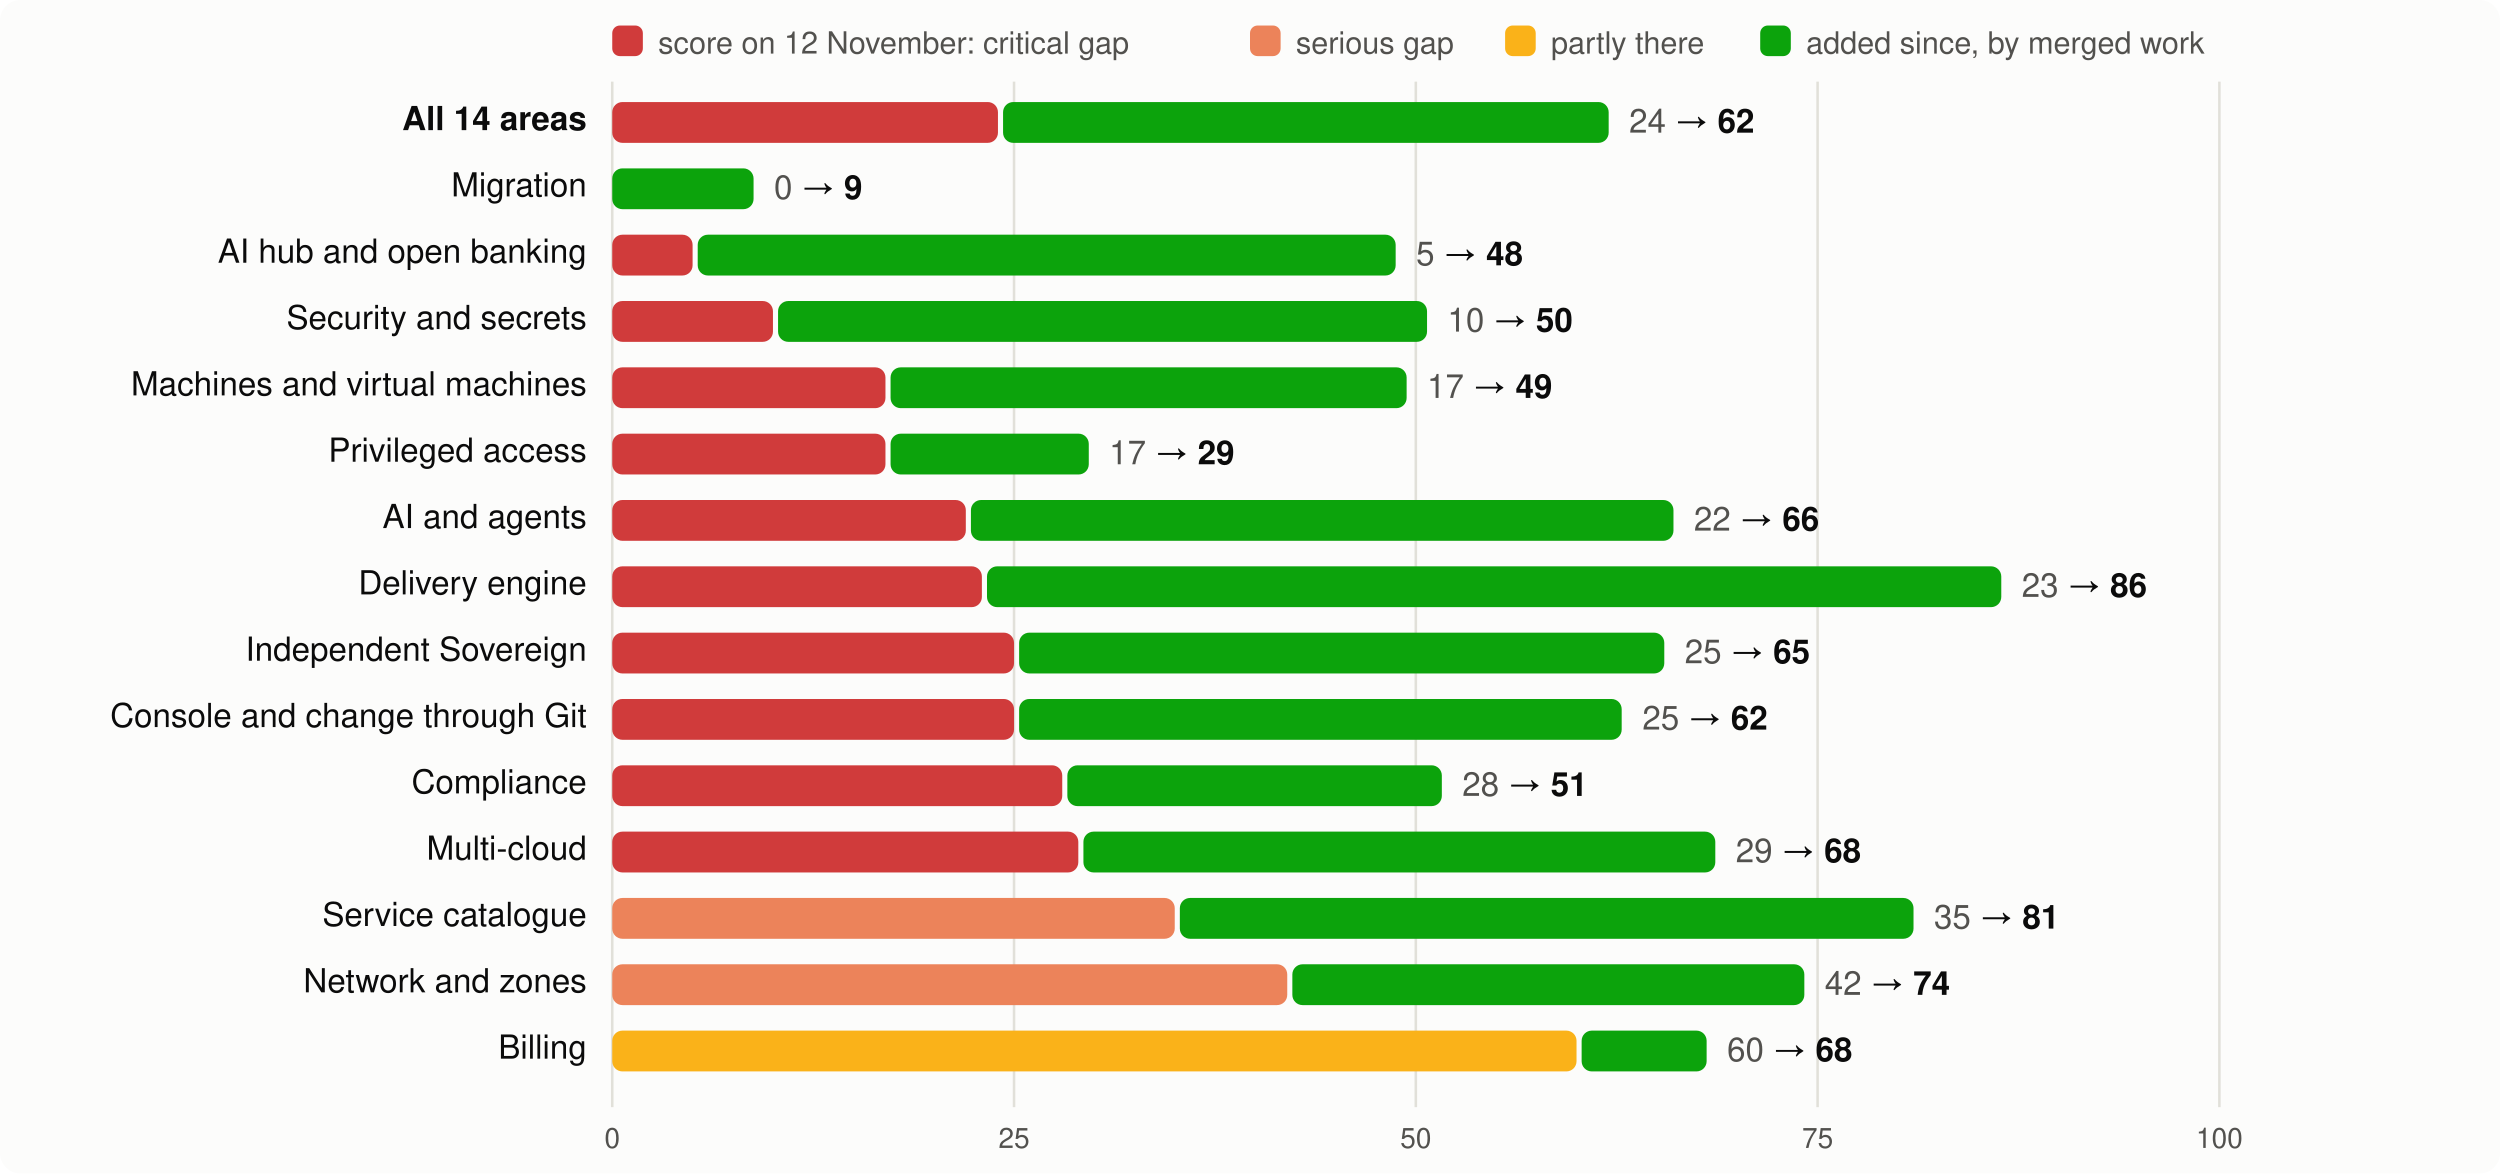
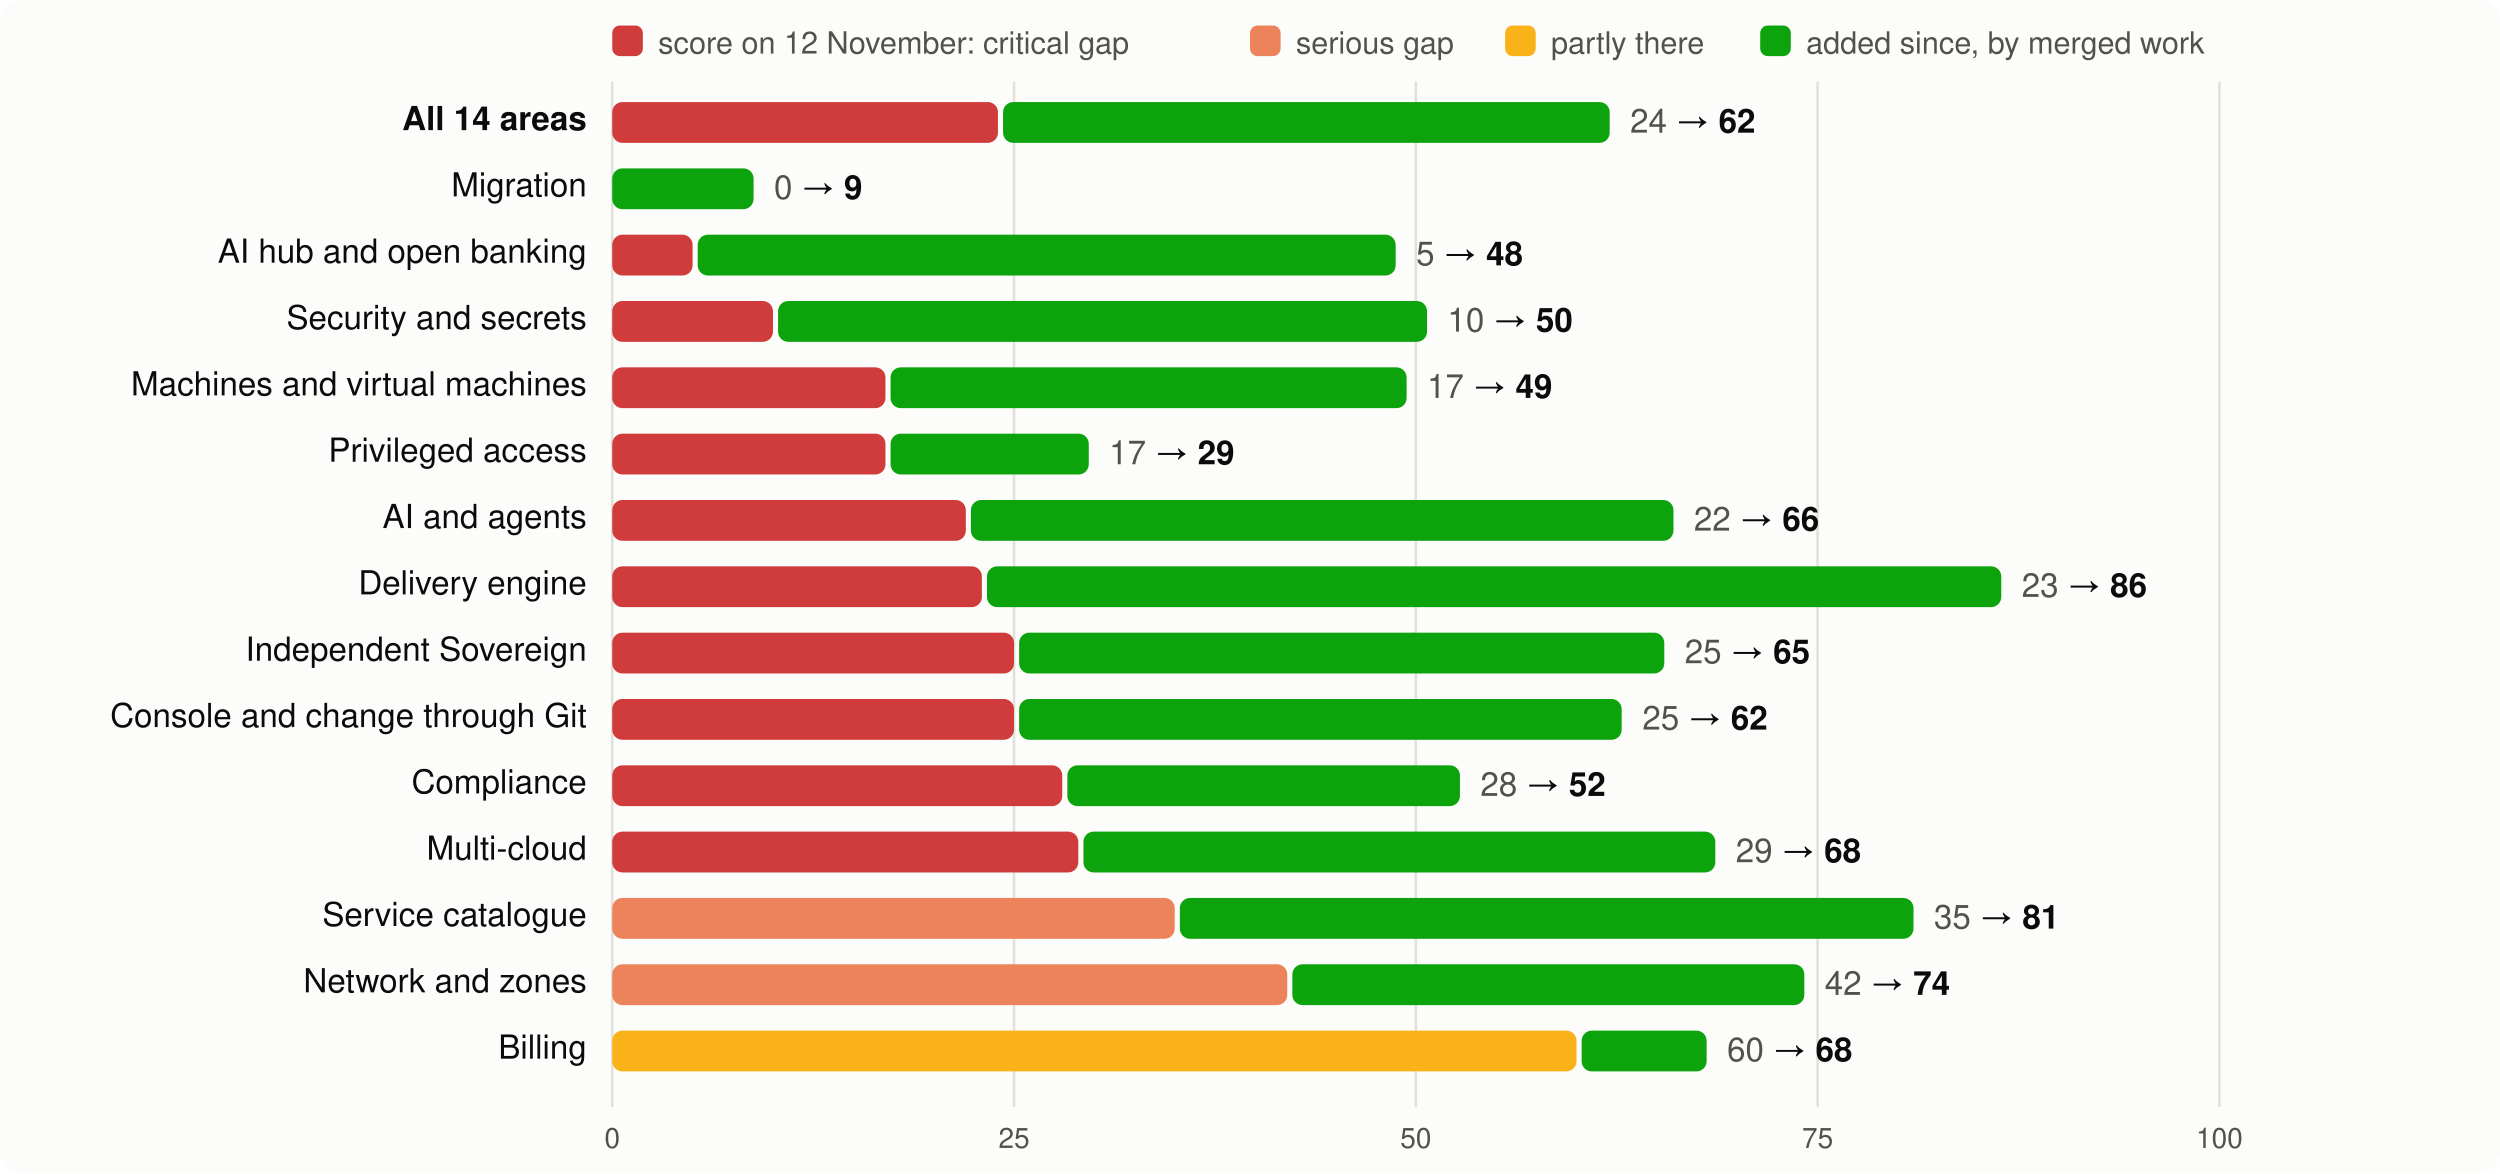
<svg xmlns="http://www.w3.org/2000/svg" viewBox="0 0 980 460" width="980" height="460" font-family="system-ui,-apple-system,Segoe UI,Helvetica,Arial,sans-serif" font-size="13">
  <rect width="980" height="460" rx="8" fill="#fcfcfb" />
  <rect x="240" y="10" width="12" height="12" rx="3" fill="#d03b3b" />
  <text x="258" y="21" fill="#52514e" font-size="12">score on 12 November: critical gap</text>
  <rect x="490" y="10" width="12" height="12" rx="3" fill="#ec835a" />
  <text x="508" y="21" fill="#52514e" font-size="12">serious gap</text>
  <rect x="590" y="10" width="12" height="12" rx="3" fill="#fab219" />
  <text x="608" y="21" fill="#52514e" font-size="12">partly there</text>
  <rect x="690" y="10" width="12" height="12" rx="3" fill="#0ca30c" />
  <text x="708" y="21" fill="#52514e" font-size="12">added since, by merged work</text>
  <line x1="240.0" x2="240.0" y1="32" y2="434" stroke="#e1e0d9" />
  <text x="240.0" y="450" text-anchor="middle" fill="#52514e" font-size="11">0</text>
  <line x1="397.5" x2="397.5" y1="32" y2="434" stroke="#e1e0d9" />
  <text x="397.5" y="450" text-anchor="middle" fill="#52514e" font-size="11">25</text>
  <line x1="555.0" x2="555.0" y1="32" y2="434" stroke="#e1e0d9" />
  <text x="555.0" y="450" text-anchor="middle" fill="#52514e" font-size="11">50</text>
  <line x1="712.5" x2="712.5" y1="32" y2="434" stroke="#e1e0d9" />
  <text x="712.5" y="450" text-anchor="middle" fill="#52514e" font-size="11">75</text>
  <line x1="870.0" x2="870.0" y1="32" y2="434" stroke="#e1e0d9" />
  <text x="870.0" y="450" text-anchor="middle" fill="#52514e" font-size="11">100</text>
  <text x="230" y="51" text-anchor="end" fill="#0b0b0b" font-weight="600">All 14 areas</text>
  <rect x="240" y="40" width="151.2" height="16" rx="4" fill="#d03b3b" />
-   <rect x="393.2" y="40" width="237.4" height="16" rx="4" fill="#0ca30c" />
-   <text x="638.6" y="52" fill="#0b0b0b">
+   <rect x="393.2" y="40" width="237.8" height="16" rx="4" fill="#0ca30c" />
+   <text x="639.0" y="52" fill="#0b0b0b">
    <tspan fill="#52514e">24</tspan> → <tspan font-weight="600">62</tspan>
  </text>
  <text x="230" y="77" text-anchor="end" fill="#0b0b0b" font-weight="400">Migration</text>
  <rect x="240.0" y="66" width="55.4" height="16" rx="4" fill="#0ca30c" />
  <text x="303.4" y="78" fill="#0b0b0b">
    <tspan fill="#52514e">0</tspan> → <tspan font-weight="600">9</tspan>
  </text>
  <text x="230" y="103" text-anchor="end" fill="#0b0b0b" font-weight="400">AI hub and open banking</text>
  <rect x="240" y="92" width="31.5" height="16" rx="4" fill="#d03b3b" />
  <rect x="273.5" y="92" width="273.6" height="16" rx="4" fill="#0ca30c" />
  <text x="555.1" y="104" fill="#0b0b0b">
    <tspan fill="#52514e">5</tspan> → <tspan font-weight="600">48</tspan>
  </text>
  <text x="230" y="129" text-anchor="end" fill="#0b0b0b" font-weight="400">Security and secrets</text>
  <rect x="240" y="118" width="63.0" height="16" rx="4" fill="#d03b3b" />
  <rect x="305.0" y="118" width="254.4" height="16" rx="4" fill="#0ca30c" />
  <text x="567.4" y="130" fill="#0b0b0b">
    <tspan fill="#52514e">10</tspan> → <tspan font-weight="600">50</tspan>
  </text>
  <text x="230" y="155" text-anchor="end" fill="#0b0b0b" font-weight="400">Machines and virtual machines</text>
  <rect x="240" y="144" width="107.1" height="16" rx="4" fill="#d03b3b" />
  <rect x="349.1" y="144" width="202.3" height="16" rx="4" fill="#0ca30c" />
  <text x="559.4" y="156" fill="#0b0b0b">
    <tspan fill="#52514e">17</tspan> → <tspan font-weight="600">49</tspan>
  </text>
  <text x="230" y="181" text-anchor="end" fill="#0b0b0b" font-weight="400">Privileged access</text>
  <rect x="240" y="170" width="107.1" height="16" rx="4" fill="#d03b3b" />
  <rect x="349.1" y="170" width="77.7" height="16" rx="4" fill="#0ca30c" />
  <text x="434.8" y="182" fill="#0b0b0b">
    <tspan fill="#52514e">17</tspan> → <tspan font-weight="600">29</tspan>
  </text>
  <text x="230" y="207" text-anchor="end" fill="#0b0b0b" font-weight="400">AI and agents</text>
  <rect x="240" y="196" width="138.6" height="16" rx="4" fill="#d03b3b" />
  <rect x="380.6" y="196" width="275.4" height="16" rx="4" fill="#0ca30c" />
  <text x="664.0" y="208" fill="#0b0b0b">
    <tspan fill="#52514e">22</tspan> → <tspan font-weight="600">66</tspan>
  </text>
  <text x="230" y="233" text-anchor="end" fill="#0b0b0b" font-weight="400">Delivery engine</text>
  <rect x="240" y="222" width="144.9" height="16" rx="4" fill="#d03b3b" />
  <rect x="386.9" y="222" width="397.6" height="16" rx="4" fill="#0ca30c" />
  <text x="792.5" y="234" fill="#0b0b0b">
    <tspan fill="#52514e">23</tspan> → <tspan font-weight="600">86</tspan>
  </text>
  <text x="230" y="259" text-anchor="end" fill="#0b0b0b" font-weight="400">Independent Sovereign</text>
  <rect x="240" y="248" width="157.5" height="16" rx="4" fill="#d03b3b" />
  <rect x="399.5" y="248" width="252.9" height="16" rx="4" fill="#0ca30c" />
  <text x="660.4" y="260" fill="#0b0b0b">
    <tspan fill="#52514e">25</tspan> → <tspan font-weight="600">65</tspan>
  </text>
  <text x="230" y="285" text-anchor="end" fill="#0b0b0b" font-weight="400">Console and change through Git</text>
  <rect x="240" y="274" width="157.5" height="16" rx="4" fill="#d03b3b" />
  <rect x="399.5" y="274" width="236.2" height="16" rx="4" fill="#0ca30c" />
  <text x="643.8" y="286" fill="#0b0b0b">
    <tspan fill="#52514e">25</tspan> → <tspan font-weight="600">62</tspan>
  </text>
  <text x="230" y="311" text-anchor="end" fill="#0b0b0b" font-weight="400">Compliance</text>
  <rect x="240" y="300" width="176.4" height="16" rx="4" fill="#d03b3b" />
-   <rect x="418.4" y="300" width="146.8" height="16" rx="4" fill="#0ca30c" />
-   <text x="573.2" y="312" fill="#0b0b0b">
-     <tspan fill="#52514e">28</tspan> → <tspan font-weight="600">51</tspan>
+   <rect x="418.4" y="300" width="153.9" height="16" rx="4" fill="#0ca30c" />
+   <text x="580.3" y="312" fill="#0b0b0b">
+     <tspan fill="#52514e">28</tspan> → <tspan font-weight="600">52</tspan>
  </text>
  <text x="230" y="337" text-anchor="end" fill="#0b0b0b" font-weight="400">Multi-cloud</text>
  <rect x="240" y="326" width="182.7" height="16" rx="4" fill="#d03b3b" />
  <rect x="424.7" y="326" width="247.7" height="16" rx="4" fill="#0ca30c" />
  <text x="680.4" y="338" fill="#0b0b0b">
    <tspan fill="#52514e">29</tspan> → <tspan font-weight="600">68</tspan>
  </text>
  <text x="230" y="363" text-anchor="end" fill="#0b0b0b" font-weight="400">Service catalogue</text>
  <rect x="240" y="352" width="220.5" height="16" rx="4" fill="#ec835a" />
  <rect x="462.5" y="352" width="287.6" height="16" rx="4" fill="#0ca30c" />
  <text x="758.1" y="364" fill="#0b0b0b">
    <tspan fill="#52514e">35</tspan> → <tspan font-weight="600">81</tspan>
  </text>
  <text x="230" y="389" text-anchor="end" fill="#0b0b0b" font-weight="400">Network and zones</text>
  <rect x="240" y="378" width="264.6" height="16" rx="4" fill="#ec835a" />
  <rect x="506.6" y="378" width="200.7" height="16" rx="4" fill="#0ca30c" />
  <text x="715.3" y="390" fill="#0b0b0b">
    <tspan fill="#52514e">42</tspan> → <tspan font-weight="600">74</tspan>
  </text>
  <text x="230" y="415" text-anchor="end" fill="#0b0b0b" font-weight="400">Billing</text>
  <rect x="240" y="404" width="378.0" height="16" rx="4" fill="#fab219" />
  <rect x="620.0" y="404" width="49.0" height="16" rx="4" fill="#0ca30c" />
  <text x="677.0" y="416" fill="#0b0b0b">
    <tspan fill="#52514e">60</tspan> → <tspan font-weight="600">68</tspan>
  </text>
</svg>
